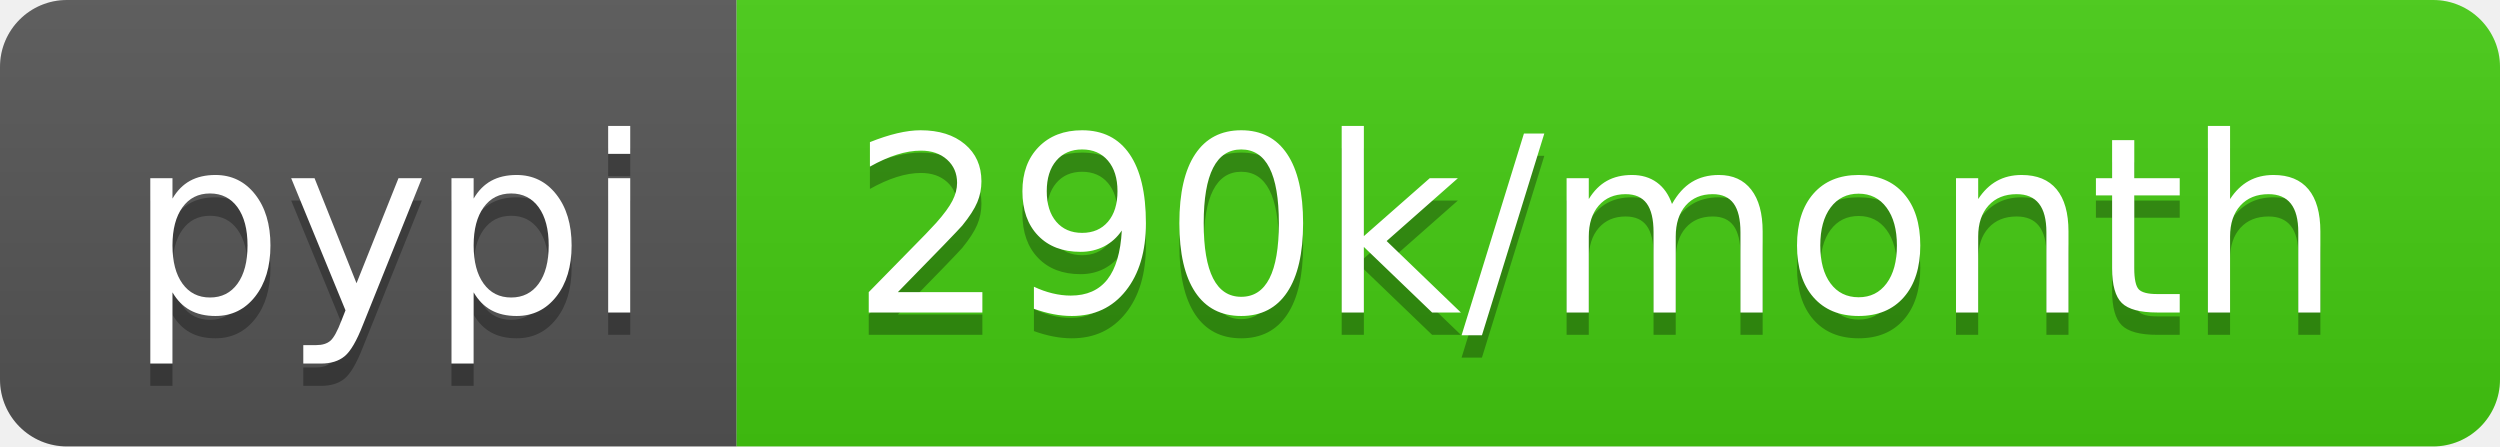
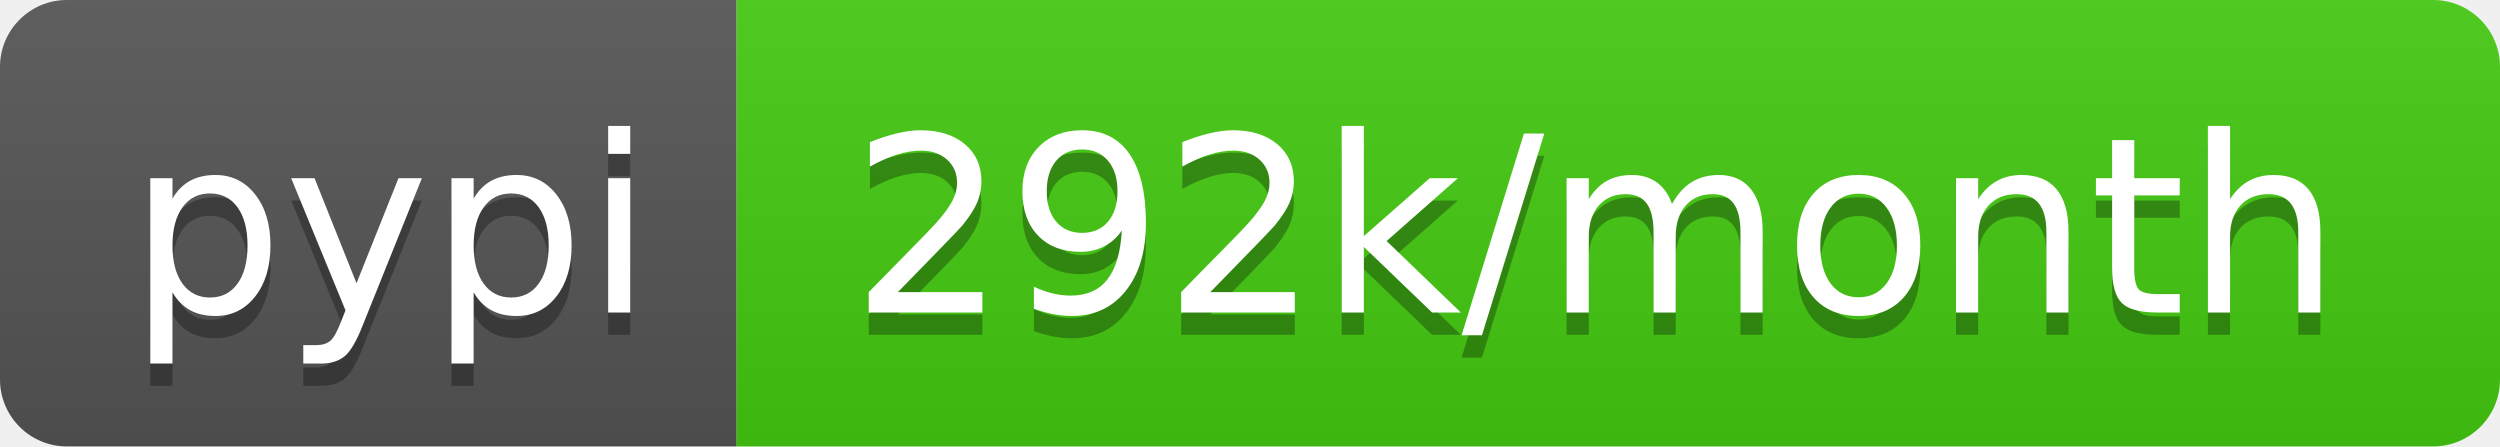
- <svg xmlns="http://www.w3.org/2000/svg" width="112" height="20" role="img" aria-label="pypi: 290k/month">
+ <svg xmlns="http://www.w3.org/2000/svg" width="112" height="20" role="img" aria-label="pypi: 292k/month">
  <linearGradient id="s" x2="0" y2="100%">
    <stop offset="0" stop-color="#bbb" stop-opacity=".1" />
    <stop offset="1" stop-opacity=".1" />
  </linearGradient>
  <clipPath id="r">
    <rect width="112" height="20" rx="3" fill="#fff" />
  </clipPath>
  <g clip-path="url(#r)">
    <rect width="33" height="20" fill="#555" />
    <rect x="33" width="79" height="20" fill="#4c1" />
    <rect width="112" height="20" fill="url(#s)" />
  </g>
  <g fill="#fff" text-anchor="middle" font-family="Verdana,Geneva,DejaVu Sans,sans-serif" text-rendering="geometricPrecision" font-size="110">
    <text aria-hidden="true" x="175" y="150" fill="#010101" fill-opacity=".3" transform="scale(.1)" textLength="230">pypi</text>
    <text x="175" y="140" transform="scale(.1)" fill="#fff" textLength="230">pypi</text>
-     <text aria-hidden="true" x="715" y="150" fill="#010101" fill-opacity=".3" transform="scale(.1)" textLength="690">290k/month</text>
-     <text x="715" y="140" transform="scale(.1)" fill="#fff" textLength="690">290k/month</text>
+     <text aria-hidden="true" x="715" y="150" fill="#010101" fill-opacity=".3" transform="scale(.1)" textLength="690">292k/month</text>
+     <text x="715" y="140" transform="scale(.1)" fill="#fff" textLength="690">292k/month</text>
  </g>
</svg>
